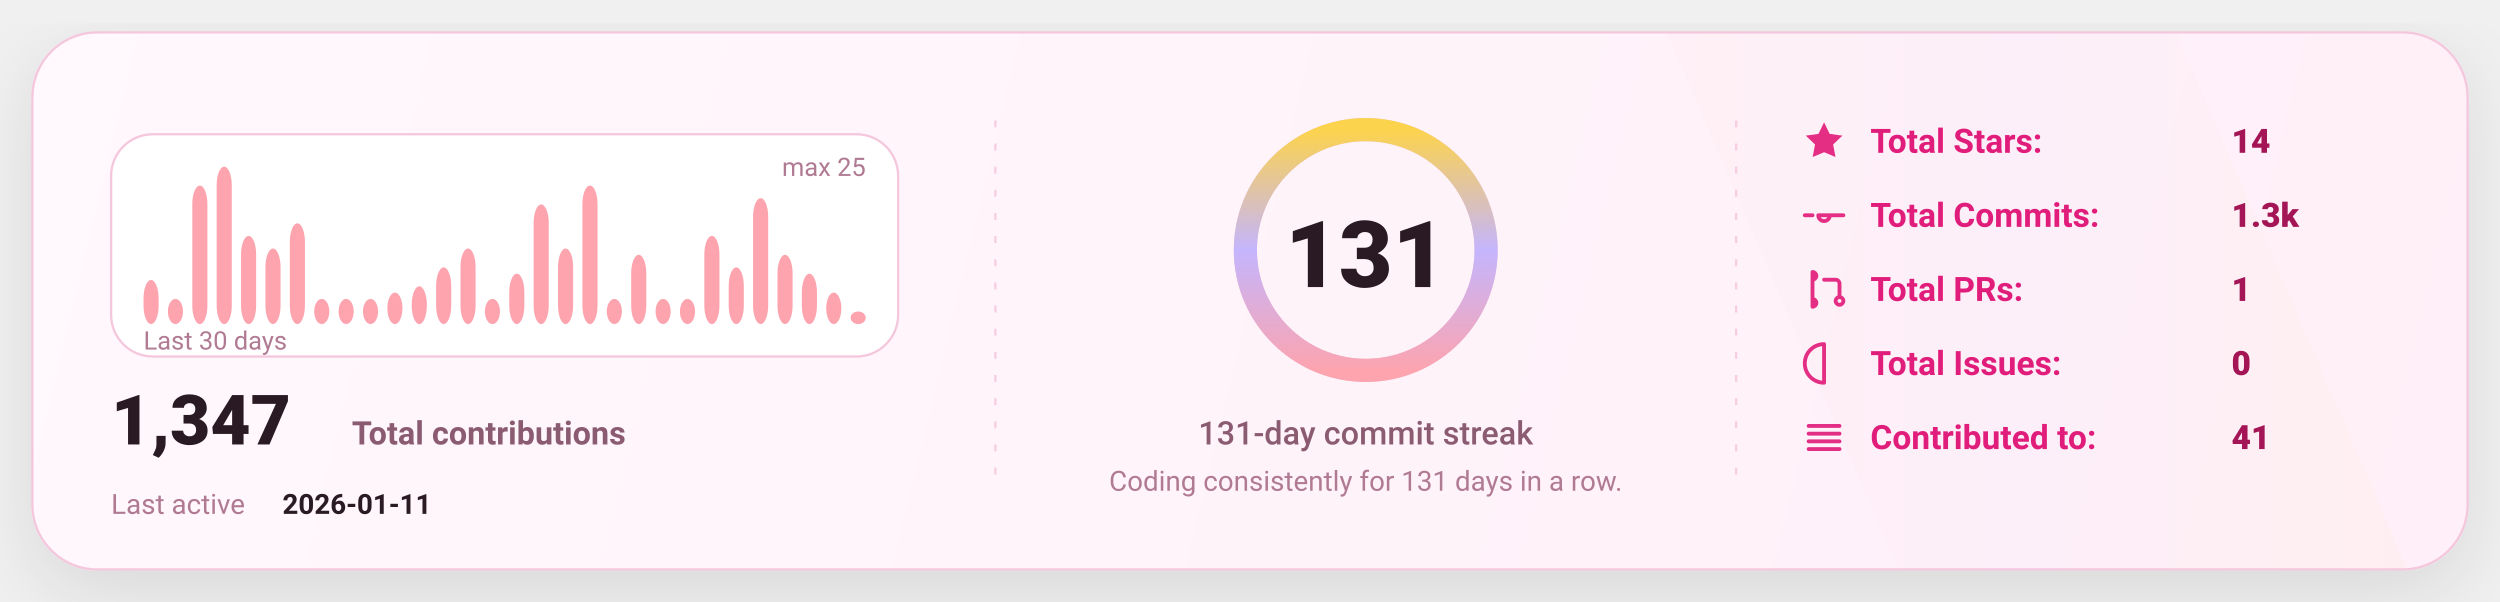
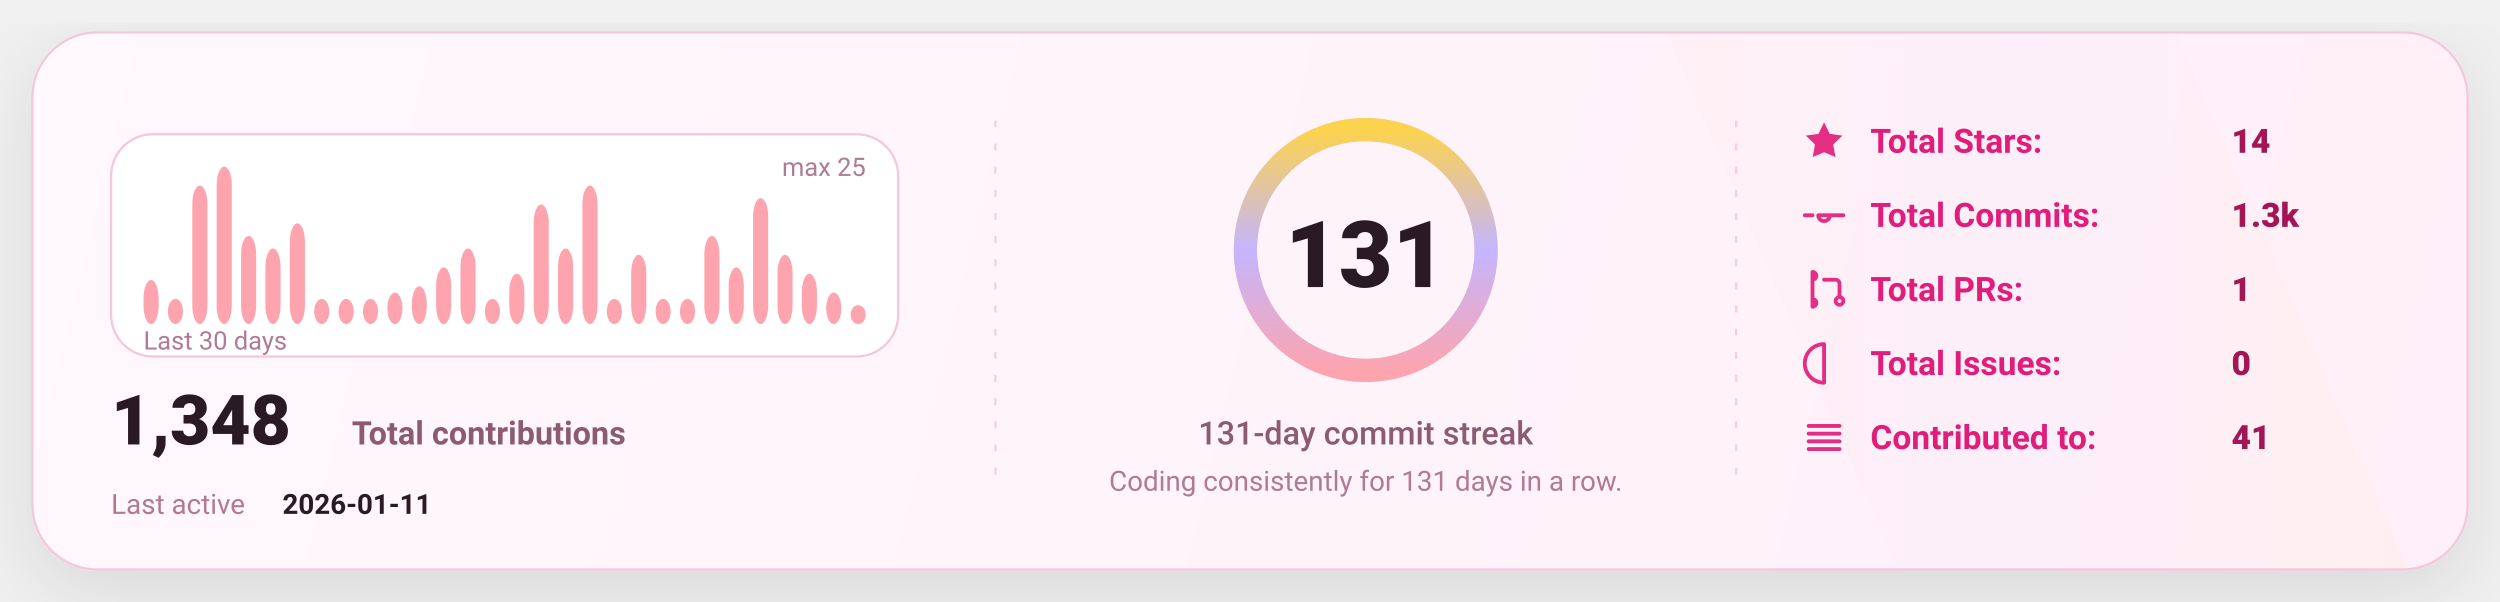
<svg xmlns="http://www.w3.org/2000/svg" width="1080" height="260" viewBox="0 0 1080 260" fill="none" role="img" aria-label="GitHub stats card">
  <defs>
    <linearGradient id="bg" x1="0" y1="0" x2="1080" y2="260" gradientUnits="userSpaceOnUse">
      <stop stop-color="#FFF8FC" />
      <stop offset="1" stop-color="#FFEFF8" />
    </linearGradient>
    <linearGradient id="accent" x1="0" y1="0" x2="1" y2="0">
      <stop offset="0" stop-color="#FDA4AF" />
      <stop offset="0.5" stop-color="#C4B5FD" />
      <stop offset="1" stop-color="#FCD34D" />
    </linearGradient>
    <linearGradient id="chartFill" x1="0" y1="0" x2="0" y2="1">
      <stop stop-color="#FDA4AF" stop-opacity="0.18" />
      <stop offset="1" stop-color="#FDA4AF" stop-opacity="0" />
    </linearGradient>
    <filter id="shadow" x="-20%" y="-20%" width="140%" height="140%">
      <feDropShadow dx="0" dy="10" stdDeviation="16" flood-color="#000000" flood-opacity="0.1" />
    </filter>
    <style>
      text { font-family: "Comic Sans MS","Trebuchet MS","Segoe UI",system-ui,-apple-system,Roboto,Helvetica,Arial,sans-serif; dominant-baseline: alphabetic; }
    </style>
  </defs>
  <rect x="14" y="14" width="1052" height="232" rx="28" fill="url(#bg)" stroke="#F4C7DD" stroke-width="1" filter="url(#shadow)" />
  <path d="M720 14     L940 14     L1040 246     L820 246 Z" fill="url(#accent)" opacity="0.04" />
  <line x1="430" y1="52" x2="430" y2="208" stroke="#F4C7DD" stroke-width="1" stroke-dasharray="3 7" opacity="0.85" />
  <line x1="430" y1="52" x2="430" y2="208" stroke="url(#accent)" stroke-width="1.4" stroke-dasharray="2 7" opacity="0.65" />
  <line x1="750" y1="52" x2="750" y2="208" stroke="#F4C7DD" stroke-width="1" stroke-dasharray="3 7" opacity="0.85" />
  <line x1="750" y1="52" x2="750" y2="208" stroke="url(#accent)" stroke-width="1.4" stroke-dasharray="2 7" opacity="0.65" />
  <g transform="translate(48,58)">
    <rect x="0" y="0" width="340" height="96" rx="18" fill="#FFFFFF" stroke="#F4C7DD" />
    <rect x="14.00" y="62.96" width="6.53" height="19.04" rx="8.00" fill="#FDA4AF" />
    <rect x="24.53" y="71.12" width="6.53" height="10.88" rx="8.00" fill="#FDA4AF" />
    <rect x="35.07" y="22.16" width="6.53" height="59.84" rx="8.00" fill="#FDA4AF" />
    <rect x="45.60" y="14.00" width="6.53" height="68.00" rx="8.00" fill="#FDA4AF" />
    <rect x="56.13" y="43.92" width="6.53" height="38.08" rx="8.00" fill="#FDA4AF" />
    <rect x="66.67" y="49.36" width="6.53" height="32.64" rx="8.00" fill="#FDA4AF" />
    <rect x="77.20" y="38.48" width="6.53" height="43.52" rx="8.00" fill="#FDA4AF" />
    <rect x="87.73" y="71.12" width="6.53" height="10.88" rx="8.00" fill="#FDA4AF" />
    <rect x="98.27" y="71.12" width="6.53" height="10.88" rx="8.00" fill="#FDA4AF" />
    <rect x="108.80" y="71.12" width="6.53" height="10.88" rx="8.00" fill="#FDA4AF" />
    <rect x="119.33" y="68.40" width="6.53" height="13.60" rx="8.00" fill="#FDA4AF" />
    <rect x="129.87" y="65.68" width="6.53" height="16.32" rx="8.00" fill="#FDA4AF" />
    <rect x="140.40" y="57.52" width="6.53" height="24.48" rx="8.00" fill="#FDA4AF" />
    <rect x="150.93" y="49.36" width="6.53" height="32.64" rx="8.00" fill="#FDA4AF" />
    <rect x="161.47" y="71.12" width="6.53" height="10.88" rx="8.00" fill="#FDA4AF" />
    <rect x="172.00" y="60.24" width="6.53" height="21.76" rx="8.00" fill="#FDA4AF" />
    <rect x="182.53" y="30.32" width="6.53" height="51.68" rx="8.00" fill="#FDA4AF" />
    <rect x="193.07" y="49.36" width="6.53" height="32.64" rx="8.00" fill="#FDA4AF" />
    <rect x="203.60" y="22.16" width="6.53" height="59.84" rx="8.00" fill="#FDA4AF" />
    <rect x="214.13" y="71.12" width="6.53" height="10.88" rx="8.00" fill="#FDA4AF" />
    <rect x="224.67" y="52.08" width="6.53" height="29.92" rx="8.00" fill="#FDA4AF" />
    <rect x="235.20" y="71.12" width="6.53" height="10.88" rx="8.00" fill="#FDA4AF" />
    <rect x="245.73" y="71.12" width="6.53" height="10.88" rx="8.00" fill="#FDA4AF" />
    <rect x="256.27" y="43.92" width="6.53" height="38.08" rx="8.00" fill="#FDA4AF" />
    <rect x="266.80" y="57.52" width="6.53" height="24.48" rx="8.00" fill="#FDA4AF" />
    <rect x="277.33" y="27.60" width="6.53" height="54.40" rx="8.00" fill="#FDA4AF" />
    <rect x="287.87" y="52.08" width="6.53" height="29.92" rx="8.00" fill="#FDA4AF" />
    <rect x="298.40" y="60.24" width="6.53" height="21.76" rx="8.00" fill="#FDA4AF" />
    <rect x="308.93" y="68.40" width="6.53" height="13.60" rx="8.00" fill="#FDA4AF" />
-     <rect x="319.47" y="76.56" width="6.53" height="5.44" rx="8.00" fill="#FDA4AF" />
+     <rect x="319.47" y="73.84" width="6.53" height="8.16" rx="8.00" fill="#FDA4AF" />
    <text x="14" y="93.00" fill="#B07A93" font-size="11">
      Last 30 days
    </text>
    <text x="326.00" y="18" text-anchor="end" fill="#B07A93" font-size="11">
      max 25
    </text>
    <g transform="translate(0,134)">
      <text x="0" y="0" fill="#2A1A23" font-size="30" font-weight="820">
-         1,347
+         1,348
      </text>
      <text x="104" y="0" fill="#8B5B72" font-size="14" font-weight="650">
        Total contributions
      </text>
      <text x="0" y="30" fill="#B07A93" font-size="12">
        Last active
      </text>
      <text x="74" y="30" fill="#2A1A23" font-size="12" font-weight="700">
        2026-01-11
      </text>
    </g>
  </g>
  <g>
    <circle cx="590" cy="108" r="52" stroke="#F4C7DD" stroke-width="10" />
    <circle cx="590" cy="108" r="52" stroke="url(#accent)" stroke-width="10" stroke-linecap="round" stroke-dasharray="326.73 326.73" transform="rotate(-90 590 108)" />
    <text x="590" y="124.00" text-anchor="middle" fill="#2A1A23" font-size="40" font-weight="900">
      131
    </text>
    <text x="590" y="192.00" text-anchor="middle" fill="#8B5B72" font-size="14" font-weight="450">
      131-day commit streak
    </text>
    <text x="590" y="212.00" text-anchor="middle" fill="#B07A93" font-size="12" font-weight="420">
      Coding consistently for 131 days in a row.
    </text>
  </g>
  <g transform="translate(778,66)">
    <g transform="translate(0,0)">
      <g transform="translate(0,-15)">
        <svg x="0" y="0" width="20" height="20" viewBox="0 0 24 24" fill="none">
          <path d="M12 2.2l2.9 6 6.6.9-4.8 4.6 1.2 6.5L12 17.7 6.1 20.2l1.2-6.5-4.8-4.6 6.6-.9L12 2.2z" fill="#E11D7B" opacity="0.92" />
        </svg>
      </g>
      <text x="30" y="0" fill="#E11D7B" font-size="14.5" font-weight="650">
            Total Stars:
          </text>
      <text x="186" y="0" fill="#A31555" font-size="14.5" font-weight="850">
            14
          </text>
    </g>
    <g transform="translate(0,32)">
      <g transform="translate(0,-15)">
        <svg x="0" y="0" width="20" height="20" viewBox="0 0 24 24" fill="none">
          <path d="M9 12a3 3 0 1 0 6 0Zm-7 0h4m8 0h8" stroke="#E11D7B" stroke-width="2" stroke-linecap="round" stroke-linejoin="round" opacity="0.92" />
        </svg>
      </g>
      <text x="30" y="0" fill="#E11D7B" font-size="14.5" font-weight="650">
            Total Commits:
          </text>
      <text x="186" y="0" fill="#A31555" font-size="14.5" font-weight="850">
            1.3k
          </text>
    </g>
    <g transform="translate(0,64)">
      <g transform="translate(0,-15)">
        <svg x="0" y="0" width="20" height="20" viewBox="0 0 24 24" fill="none">
          <path d="M6 4v16m0-13a2 2 0 1 0 0-4Zm0 14a2 2 0 1 0 0-4Zm6-14h6a2 2 0 0 1 2 2v7m0 0a2 2 0 1 0 0 4 2 2 0 0 0 0-4Z" stroke="#E11D7B" stroke-width="2" stroke-linecap="round" stroke-linejoin="round" opacity="0.92" />
        </svg>
      </g>
      <text x="30" y="0" fill="#E11D7B" font-size="14.5" font-weight="650">
            Total PRs:
          </text>
      <text x="186" y="0" fill="#A31555" font-size="14.5" font-weight="850">
            1
          </text>
    </g>
    <g transform="translate(0,96)">
      <g transform="translate(0,-15)">
        <svg x="0" y="0" width="20" height="20" viewBox="0 0 24 24" fill="none">
          <path d="M12 2a10 10 0 1 0 0 20Zm0 6v6m0 4h.01" stroke="#E11D7B" stroke-width="2" stroke-linecap="round" stroke-linejoin="round" opacity="0.92" />
        </svg>
      </g>
      <text x="30" y="0" fill="#E11D7B" font-size="14.5" font-weight="650">
            Total Issues:
          </text>
      <text x="186" y="0" fill="#A31555" font-size="14.5" font-weight="850">
            0
          </text>
    </g>
    <g transform="translate(0,128)">
      <g transform="translate(0,-15)">
        <svg x="0" y="0" width="20" height="20" viewBox="0 0 24 24" fill="none">
          <path d="M4 6h16M4 10h16M4 14h16M4 18h16" stroke="#E11D7B" stroke-width="2" stroke-linecap="round" stroke-linejoin="round" opacity="0.92" />
        </svg>
      </g>
      <text x="30" y="0" fill="#E11D7B" font-size="14.5" font-weight="650">
            Contributed to:
          </text>
      <text x="186" y="0" fill="#A31555" font-size="14.5" font-weight="850">
            41
          </text>
    </g>
  </g>
</svg>
